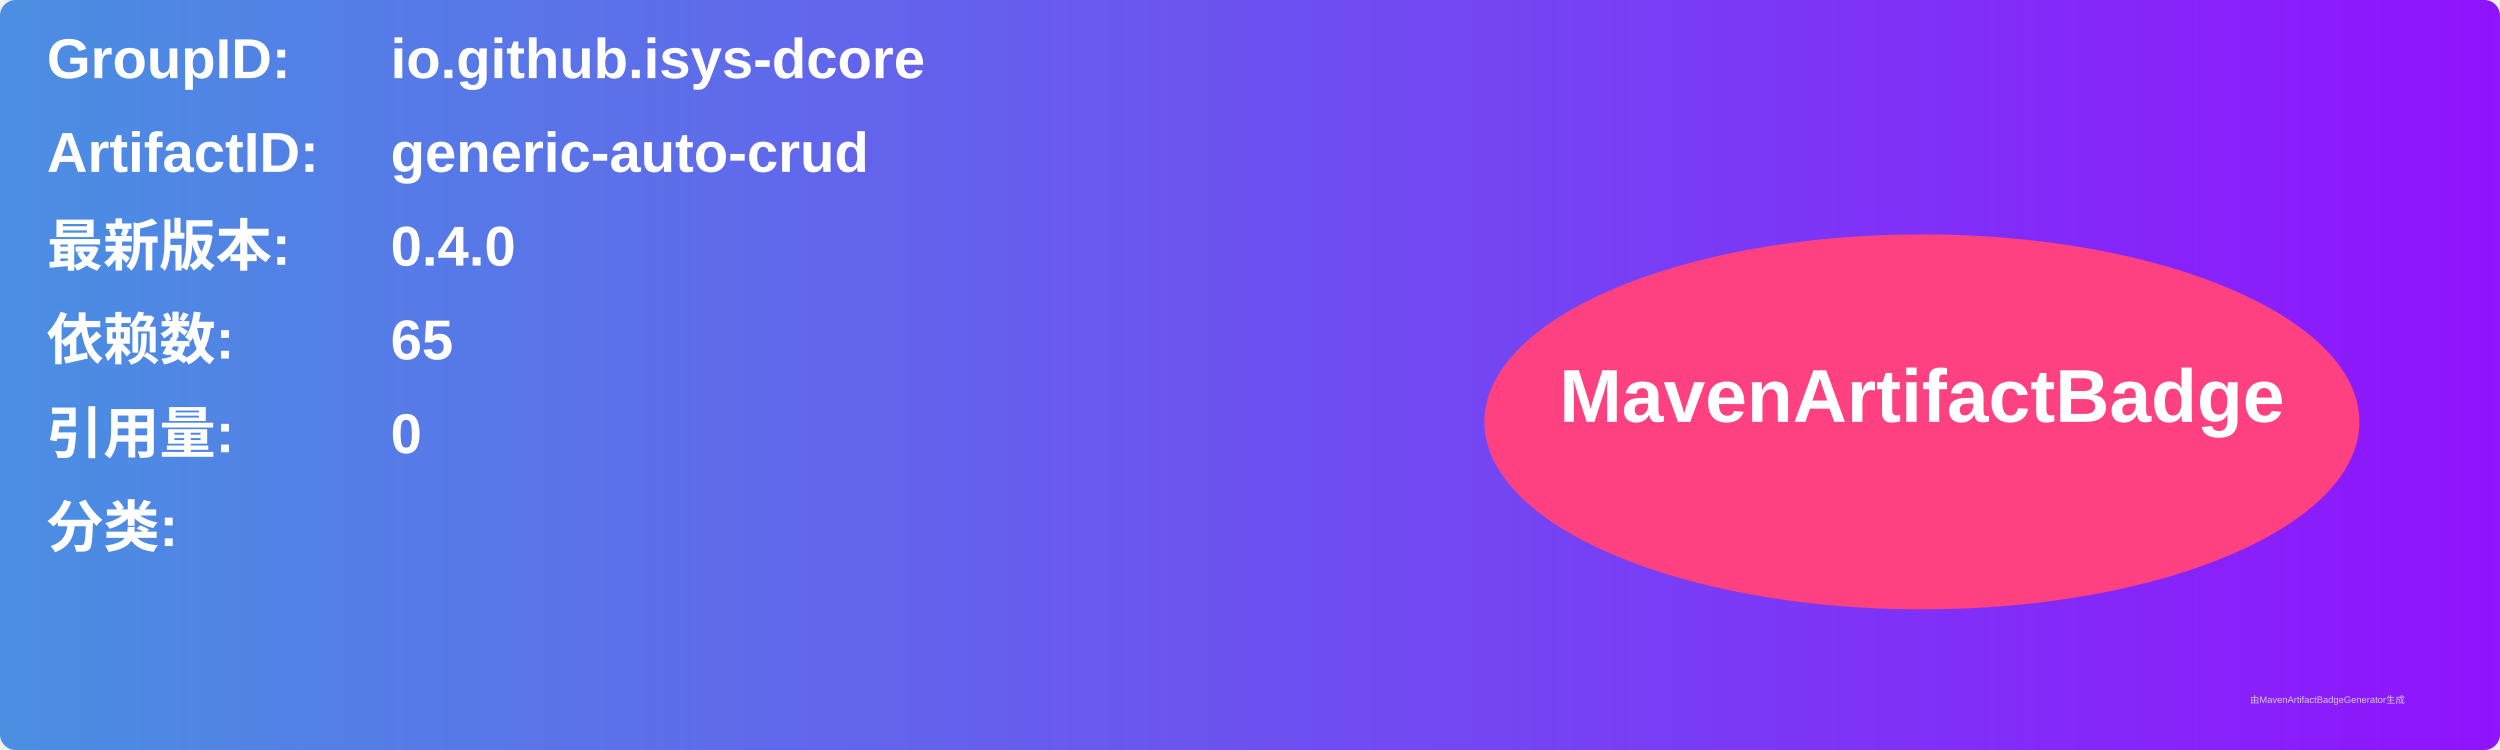
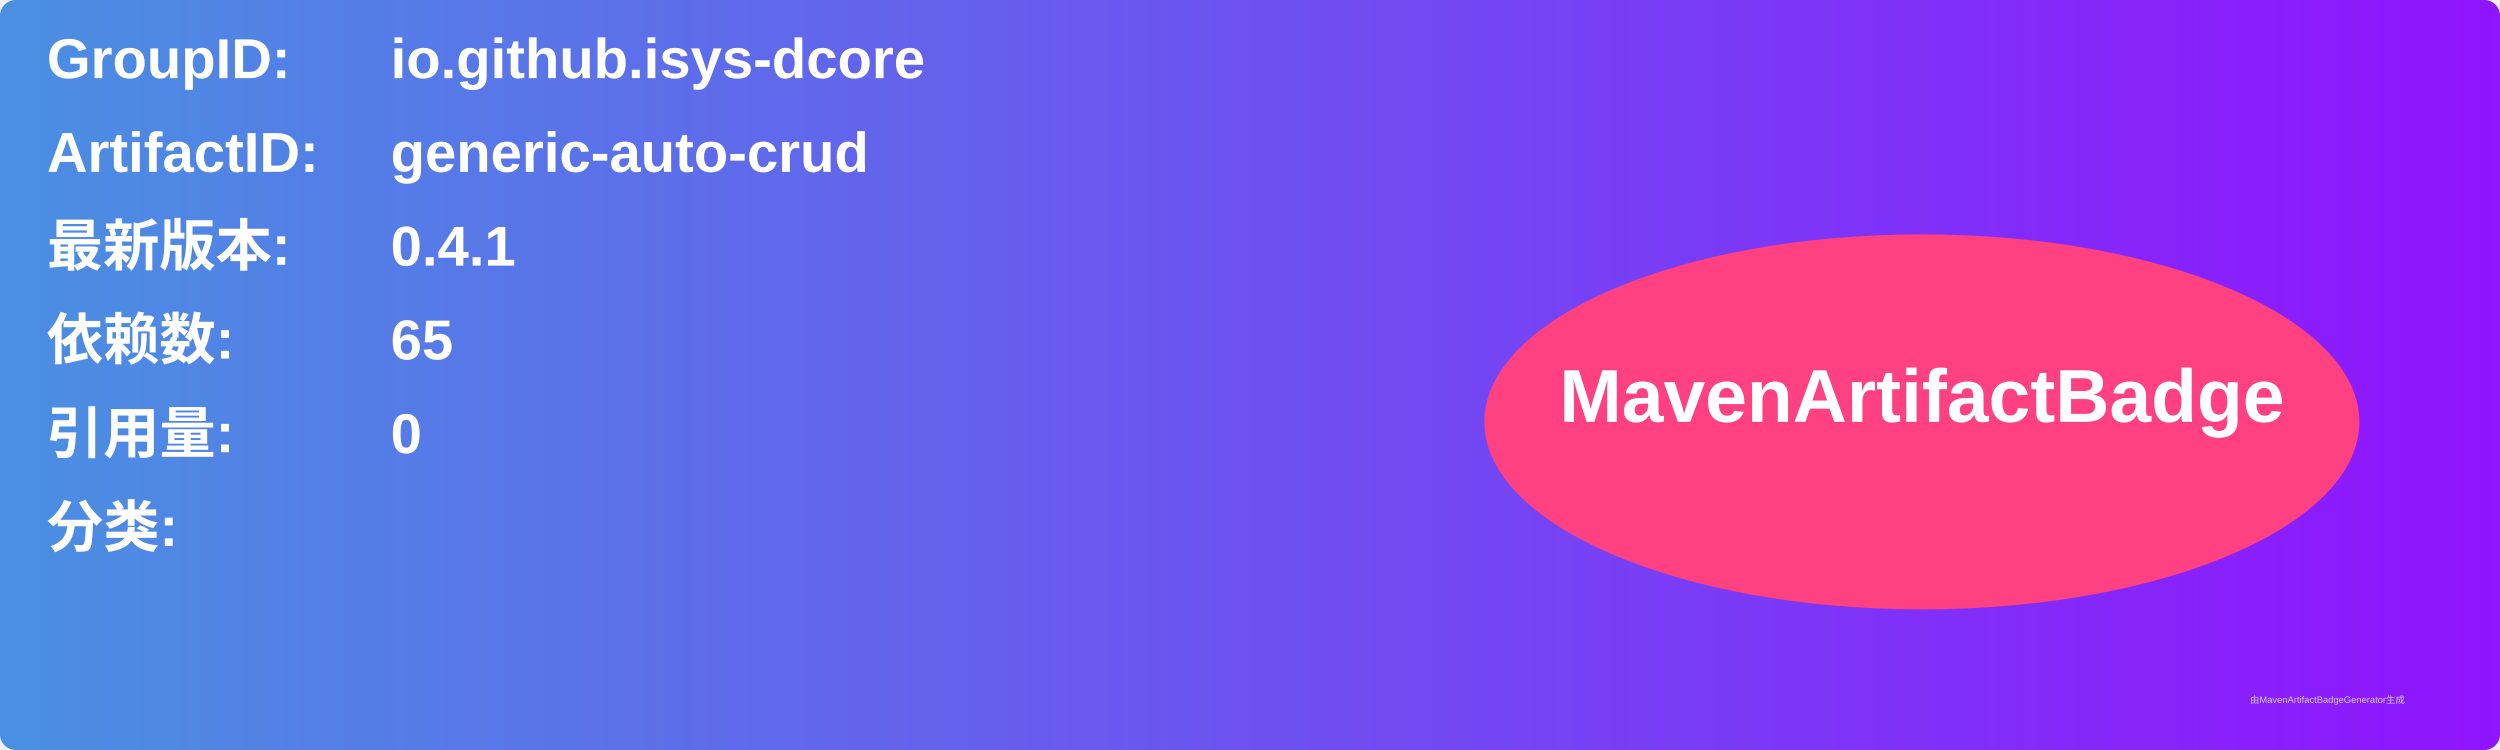
<svg xmlns="http://www.w3.org/2000/svg" width="800" height="240" viewBox="0 0 800 240">
  <linearGradient id="grad" x1="0%" y1="0%" x2="100%" y2="0%">
    <stop offset="0%" stop-color="#4a90e2" />
    <stop offset="100%" stop-color="#9013fe" />
  </linearGradient>
  <rect width="100%" height="100%" rx="5" ry="5" fill="url(#grad)" />
  <g transform="translate(15, 15)">
    <text x="0" y="10" font-family="Arial" font-size="18" fill="white" font-weight="bold" width="260">GroupID:</text>
    <text x="110" y="10" font-family="Arial" font-size="18" fill="white" font-weight="bold" width="460">io.github.isys-dcore</text>
    <text x="0" y="40" font-family="Arial" font-size="18" fill="white" font-weight="bold" width="260">ArtifactID:</text>
    <text x="110" y="40" font-family="Arial" font-size="18" fill="white" font-weight="bold" width="460">generic-auto-crud</text>
    <text x="0" y="70" font-family="Arial" font-size="18" fill="white" font-weight="bold">最新版本:</text>
    <text x="110" y="70" font-family="Arial" font-size="18" fill="white" font-weight="bold">
-       <tspan font-weight="bold">0.4.0</tspan>
+       <tspan font-weight="bold">0.4.1</tspan>
    </text>
    <text x="0" y="100" font-family="Arial" font-size="18" fill="white" font-weight="bold">依赖数: </text>
    <text x="110" y="100" font-family="Arial" font-size="18" fill="white">
      <tspan font-weight="bold">65</tspan>
    </text>
    <text x="0" y="130" font-family="Arial" font-size="18" fill="white" font-weight="bold">引用量: </text>
    <text x="110" y="130" font-family="Arial" font-size="18" fill="white">
      <tspan font-weight="bold">0</tspan>
    </text>
    <text x="0" y="160" font-family="Arial" font-size="18" fill="white" font-weight="bold">分类:</text>
    <text x="10" y="190" font-family="Arial" font-size="10" fill="white">
      <tspan font-weight="bold" />
    </text>
    <ellipse cx="600" cy="120" rx="140" ry="60" fill="#ff4081" />
    <text x="600" y="120" text-anchor="middle" font-family="Arial" font-size="24" fill="white" font-weight="bold">MavenArtifactBadge</text>
  </g>
  <text x="720" y="225" font-family="Arial" font-size="3" fill="#d0d0d0">由MavenArtifactBadgeGenerator生成</text>
</svg>
